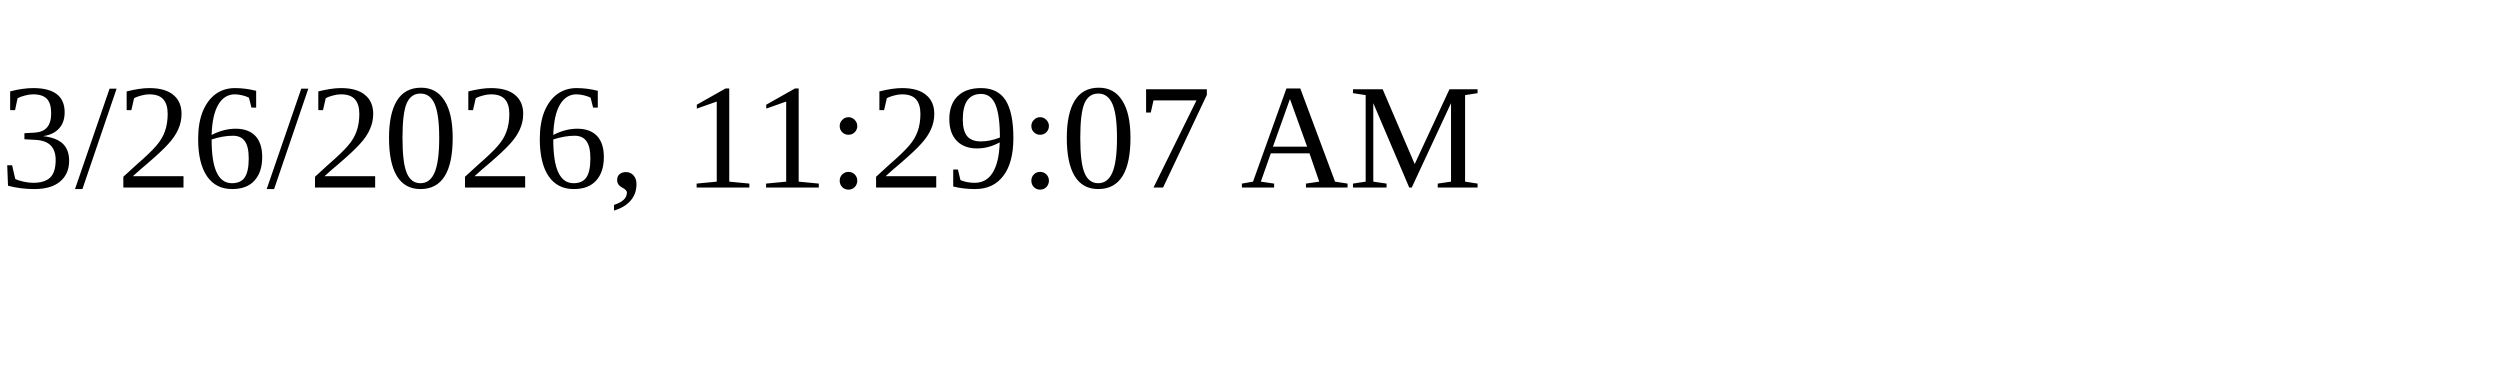
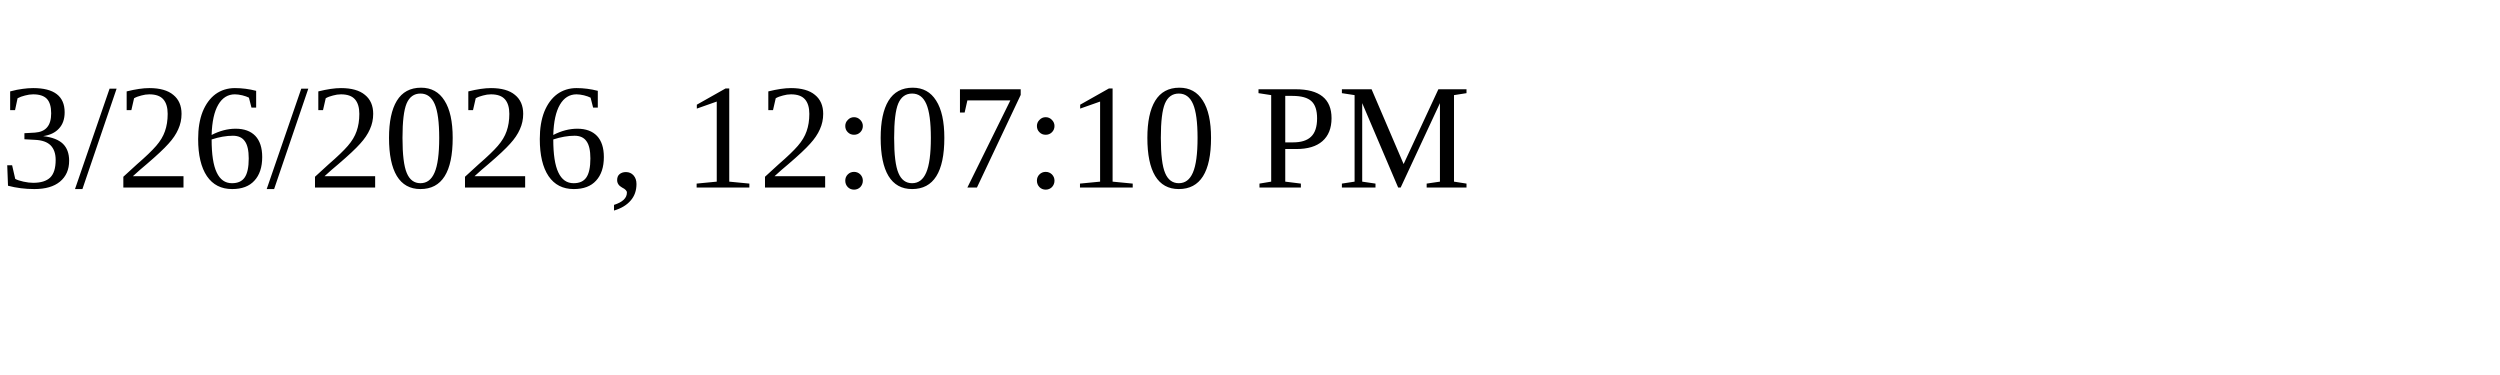
<svg xmlns="http://www.w3.org/2000/svg" height="30" width="200">
-   <text x="0" y="15">3/26/2026, 11:29:07 AM</text>
+   <text x="0" y="15">3/26/2026, 12:07:10 PM</text>
</svg>
